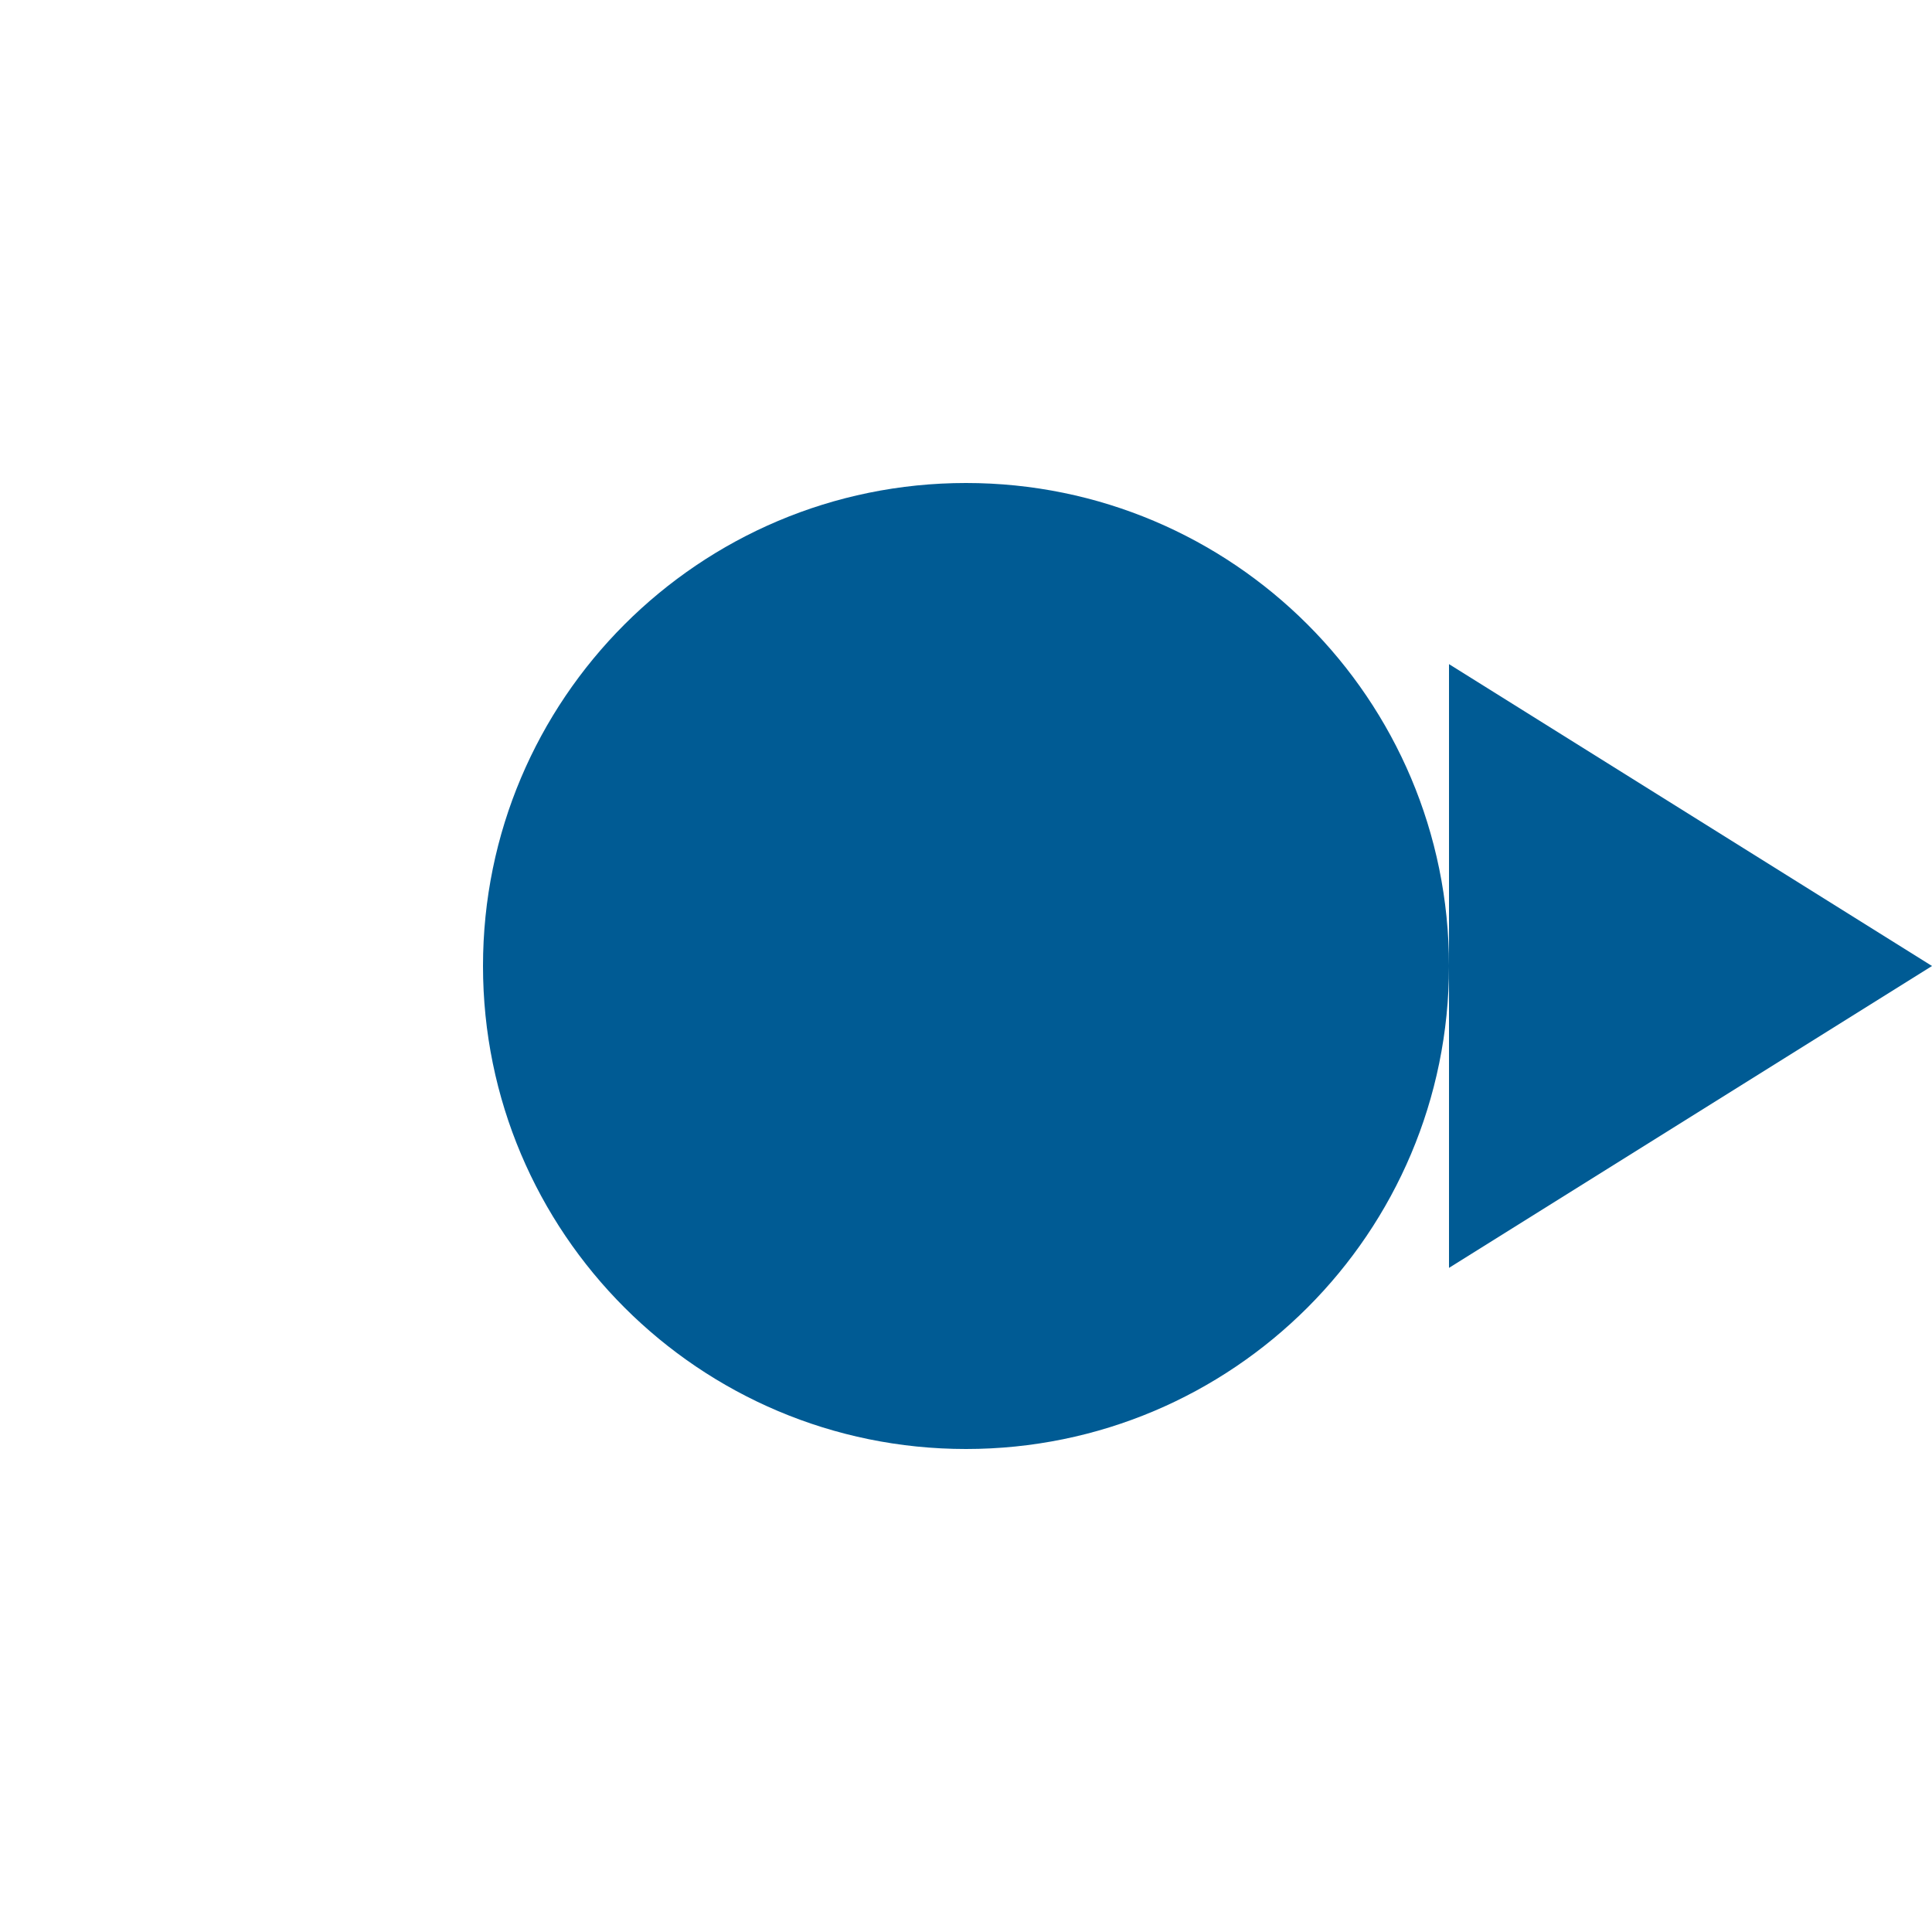
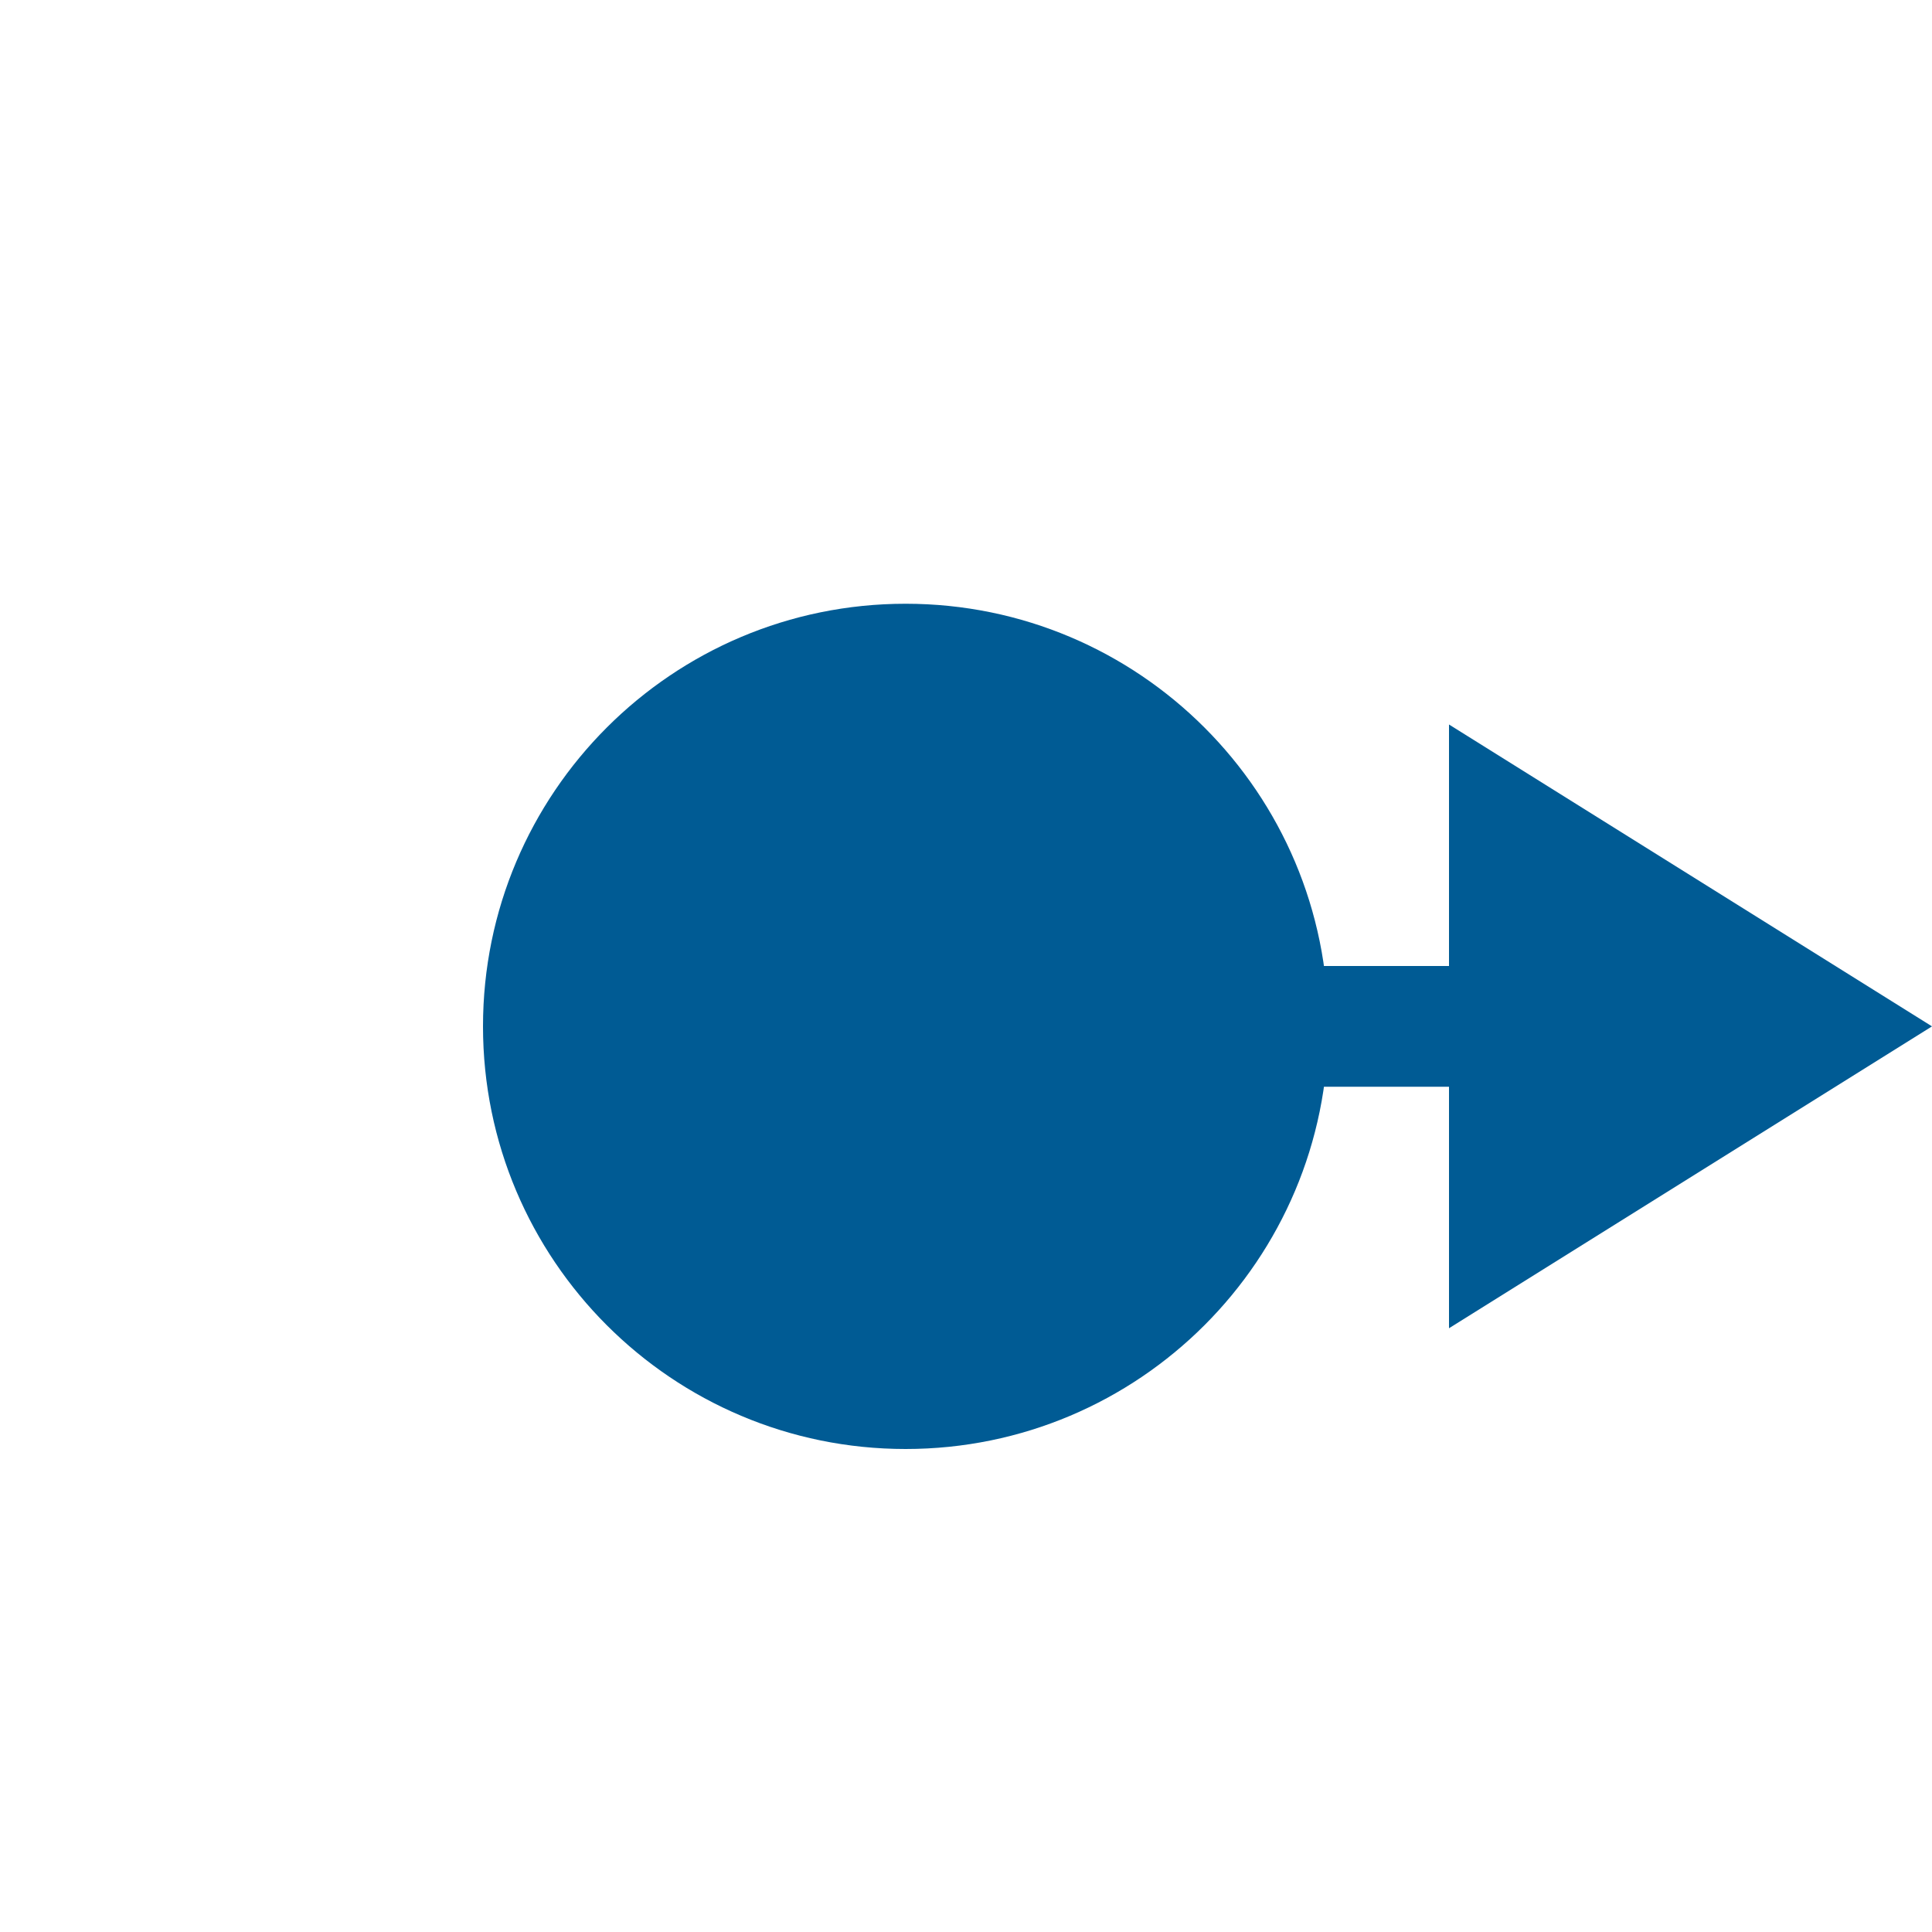
<svg xmlns="http://www.w3.org/2000/svg" width="100%" height="100%" viewBox="0 0 16 16" version="1.1" xml:space="preserve" style="fill-rule:evenodd;clip-rule:evenodd;stroke-linejoin:round;stroke-miterlimit:2;">
  <g transform="matrix(1,0,0,1,-48,-64)">
-     <g id="float-output">
-       <g transform="matrix(1,0,0,1,32,0)">
+     <g id="float-output" transform="matrix(1,0,0,1,0,-0.5)">
+       <g transform="matrix(0.6,0,0,2,24.4,-71.5)">
+         <rect x="56" y="72" width="5" height="0.5" style="fill:rgb(0,91,148);" />
+       </g>
+       <g transform="matrix(0.875,0,0,0.875,34.5,10)">
        <circle cx="24" cy="72" r="4" style="fill:rgb(0,91,148);" />
      </g>
-       <g transform="matrix(1,0,0,0.625,16,27)">
+       <g transform="matrix(1,0,0,0.625,16,28)">
        <path d="M44,68L44,76L48,72L44,68Z" style="fill:rgb(0,91,148);" />
      </g>
    </g>
  </g>
</svg>
